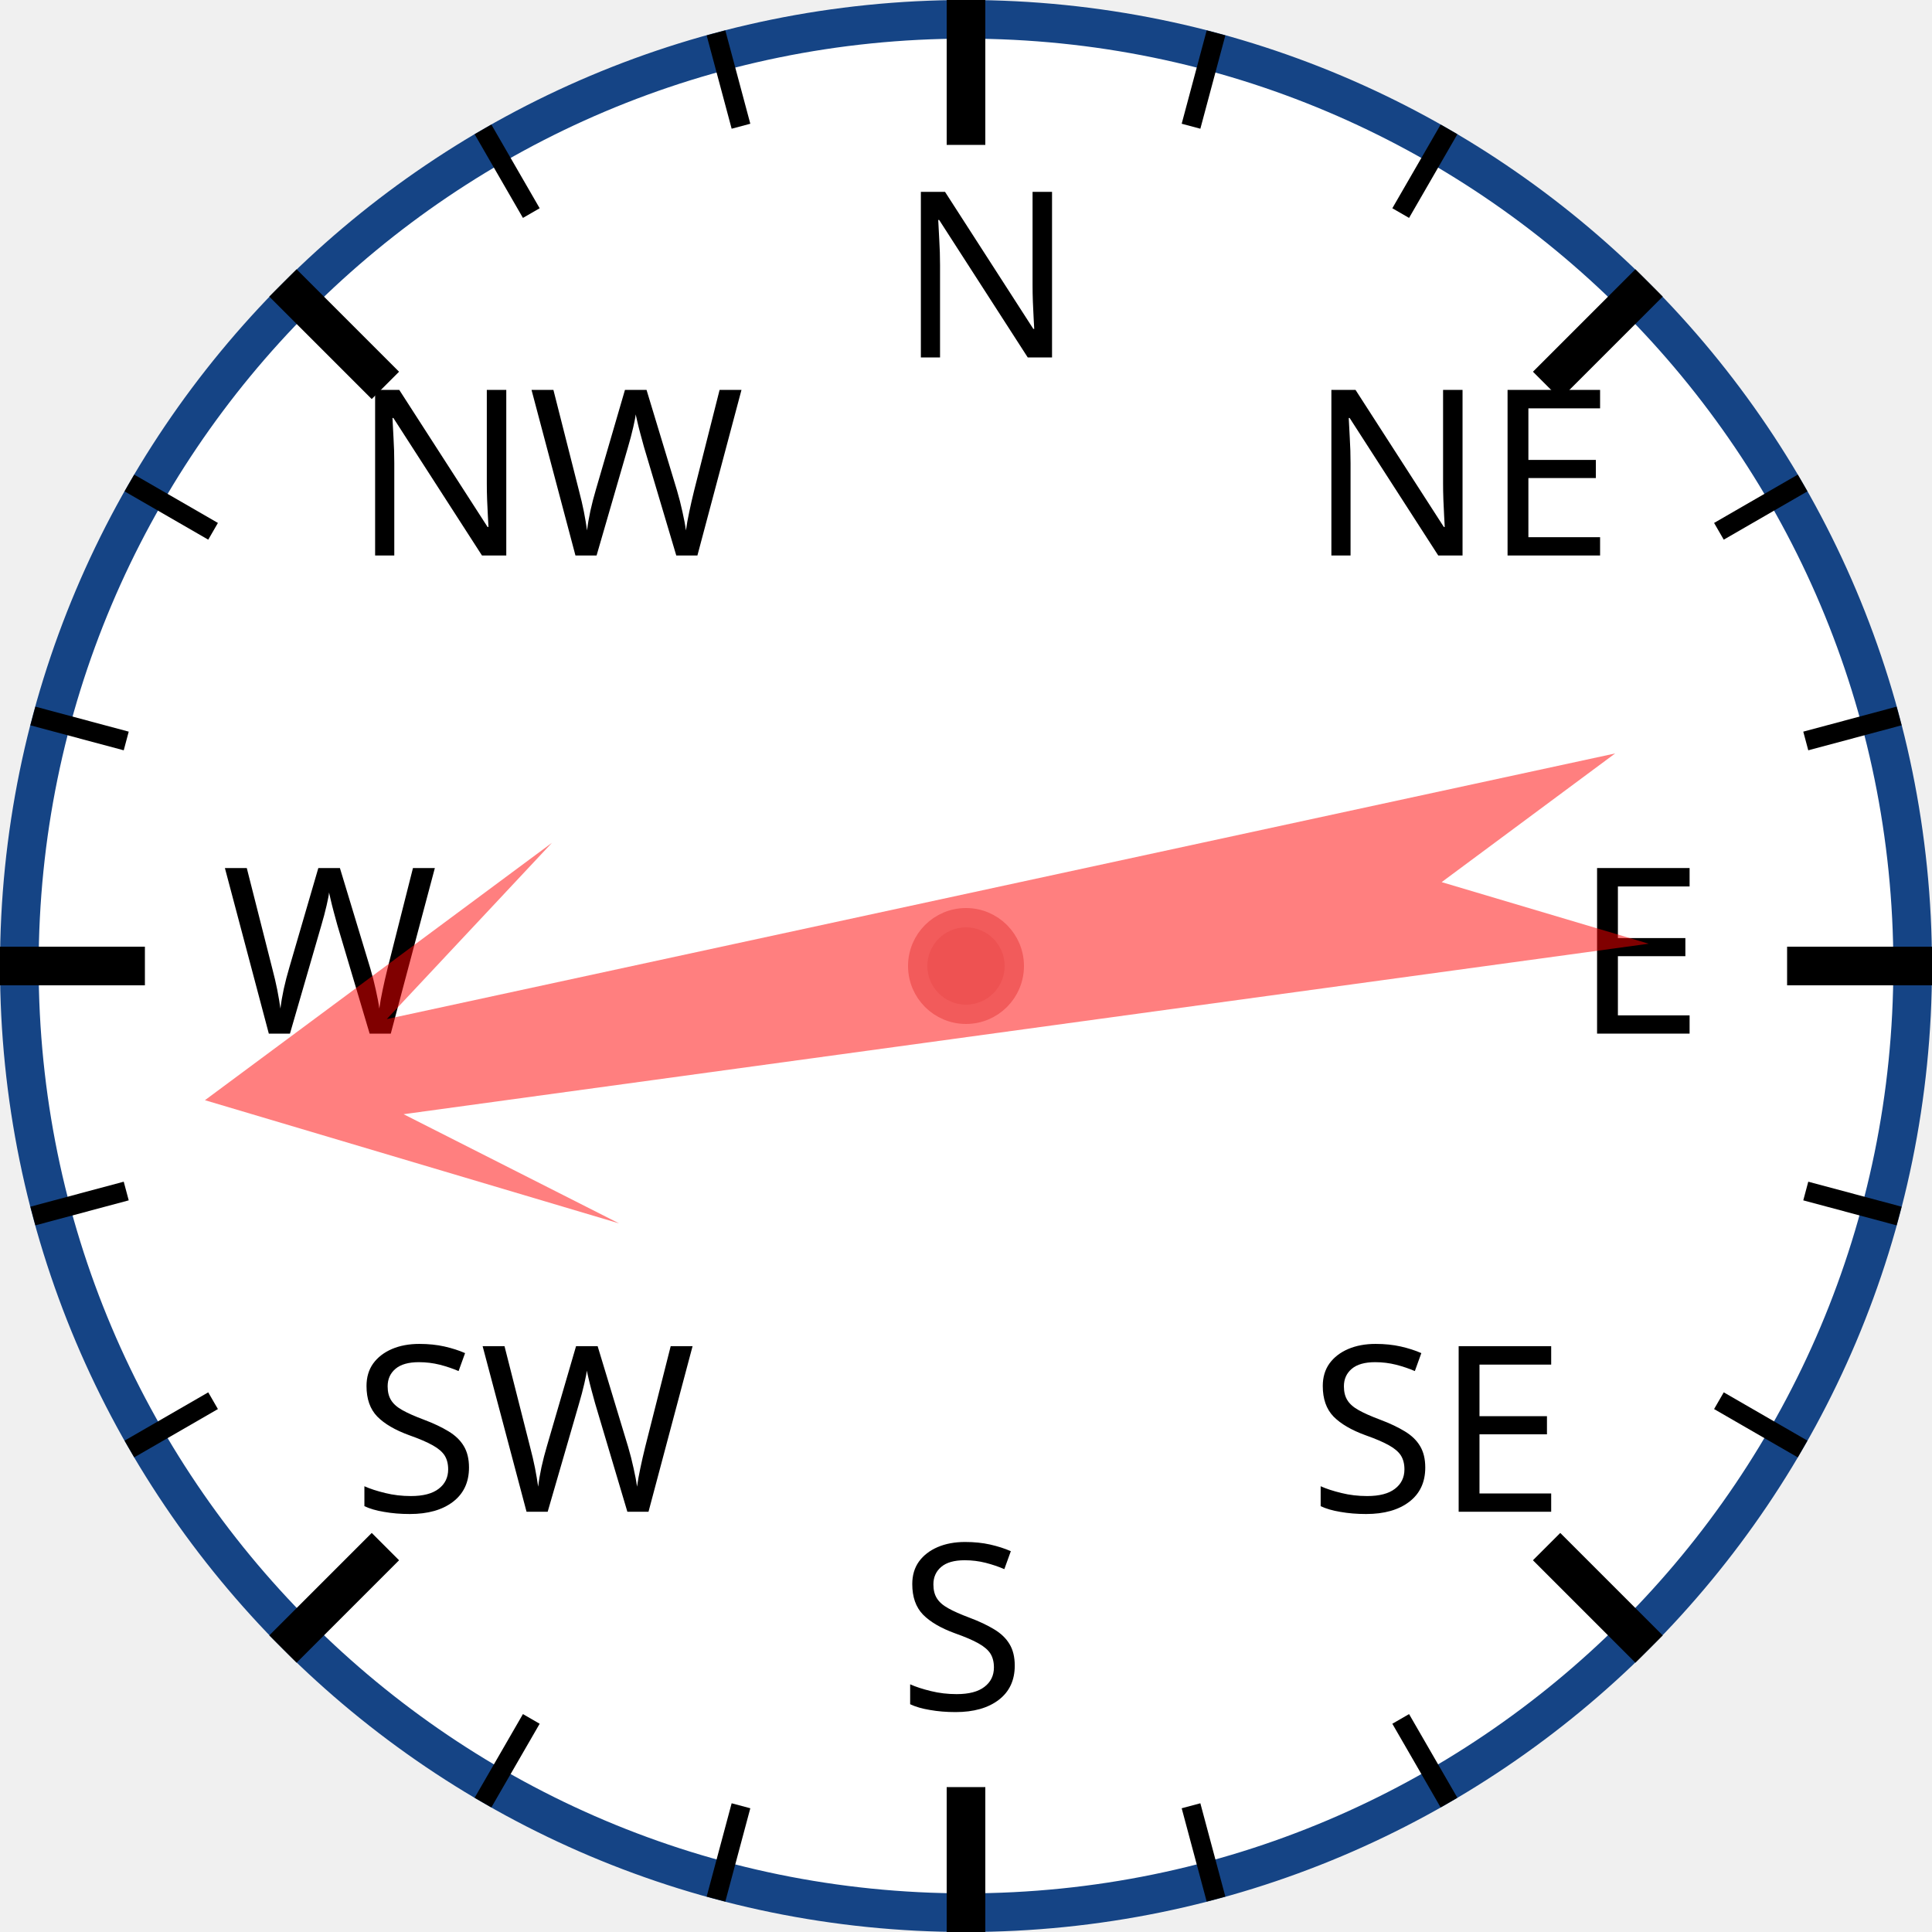
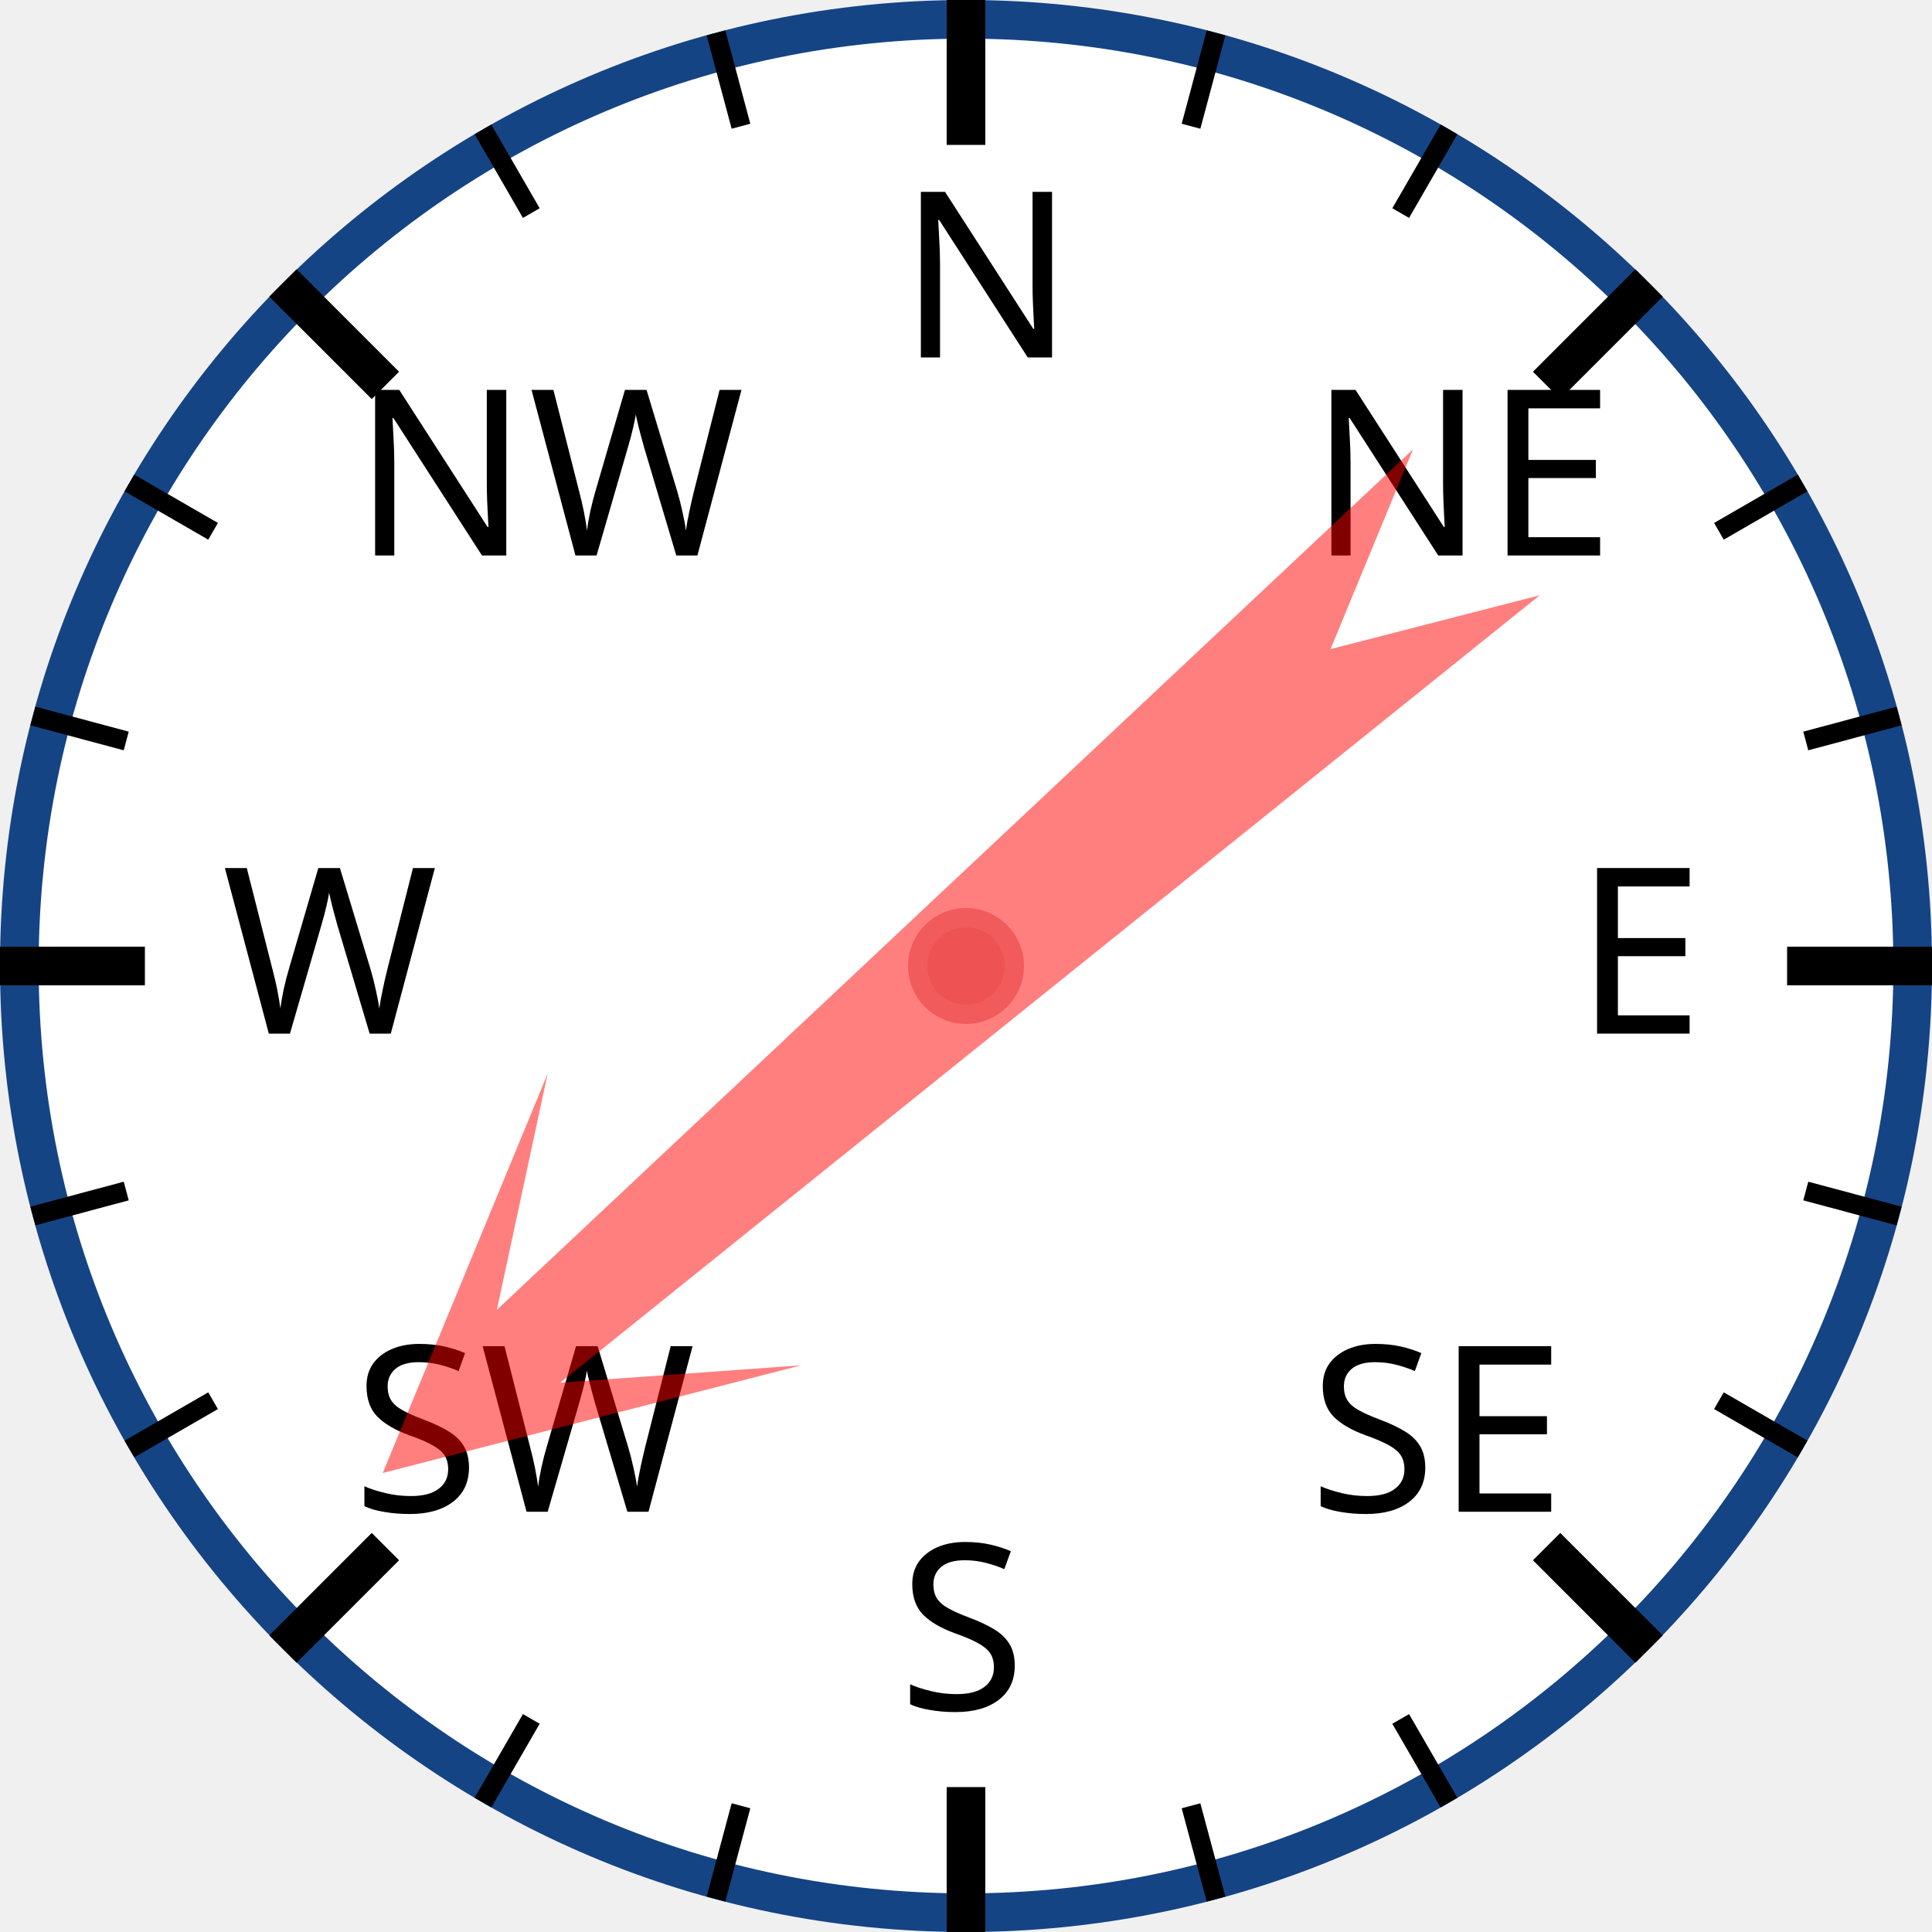
<svg xmlns="http://www.w3.org/2000/svg" width="120px" height="120px" viewBox="0 0 200 200">
  <circle cx="100" cy="100" r="98" style="fill: white; stroke: #154485; stroke-width: 4;" />
  <text x="93.0" y="37.0" style="font-family: sans-serif; font-size: 18pt;">N</text>
  <line x1="100.0" y1="0.0" x2="100.0" y2="15.0" style="stroke: black; stroke-width: 4;" />
  <line x1="74.118" y1="3.407" x2="76.706" y2="13.067" style="stroke: black; stroke-width: 2;" />
  <line x1="50" y1="13.397" x2="55" y2="22.058" style="stroke: black; stroke-width: 2;" />
  <text x="36.503" y="57.503" style="font-family: sans-serif; font-size: 18pt;">NW</text>
  <line x1="29.289" y1="29.289" x2="39.896" y2="39.896" style="stroke: black; stroke-width: 4;" />
  <line x1="13.397" y1="50" x2="22.058" y2="55" style="stroke: black; stroke-width: 2;" />
  <line x1="3.407" y1="74.118" x2="13.067" y2="76.706" style="stroke: black; stroke-width: 2;" />
  <text x="23.0" y="107.0" style="font-family: sans-serif; font-size: 18pt;">W</text>
  <line x1="0.0" y1="100.0" x2="15.0" y2="100.0" style="stroke: black; stroke-width: 4;" />
  <line x1="3.407" y1="125.882" x2="13.067" y2="123.294" style="stroke: black; stroke-width: 2;" />
  <line x1="13.397" y1="150" x2="22.058" y2="145" style="stroke: black; stroke-width: 2;" />
  <text x="36.503" y="156.497" style="font-family: sans-serif; font-size: 18pt;">SW</text>
  <line x1="29.289" y1="170.711" x2="39.896" y2="160.104" style="stroke: black; stroke-width: 4;" />
  <line x1="50" y1="186.603" x2="55" y2="177.942" style="stroke: black; stroke-width: 2;" />
  <line x1="74.118" y1="196.593" x2="76.706" y2="186.933" style="stroke: black; stroke-width: 2;" />
  <text x="93" y="177.0" style="font-family: sans-serif; font-size: 18pt;">S</text>
  <line x1="100" y1="200.0" x2="100" y2="185.0" style="stroke: black; stroke-width: 4;" />
  <line x1="125.882" y1="196.593" x2="123.294" y2="186.933" style="stroke: black; stroke-width: 2;" />
  <line x1="150.0" y1="186.603" x2="145.0" y2="177.942" style="stroke: black; stroke-width: 2;" />
  <text x="135.497" y="156.497" style="font-family: sans-serif; font-size: 18pt;">SE</text>
  <line x1="170.711" y1="170.711" x2="160.104" y2="160.104" style="stroke: black; stroke-width: 4;" />
  <line x1="186.603" y1="150" x2="177.942" y2="145" style="stroke: black; stroke-width: 2;" />
  <line x1="196.593" y1="125.882" x2="186.933" y2="123.294" style="stroke: black; stroke-width: 2;" />
  <text x="163.0" y="107" style="font-family: sans-serif; font-size: 18pt;">E</text>
  <line x1="200.0" y1="100" x2="185.0" y2="100" style="stroke: black; stroke-width: 4;" />
  <line x1="196.593" y1="74.118" x2="186.933" y2="76.706" style="stroke: black; stroke-width: 2;" />
  <line x1="186.603" y1="50" x2="177.942" y2="55" style="stroke: black; stroke-width: 2;" />
  <text x="135.497" y="57.503" style="font-family: sans-serif; font-size: 18pt;">NE</text>
  <line x1="170.711" y1="29.289" x2="160.104" y2="39.896" style="stroke: black; stroke-width: 4;" />
  <line x1="150" y1="13.397" x2="145" y2="22.058" style="stroke: black; stroke-width: 2;" />
  <line x1="125.882" y1="3.407" x2="123.294" y2="13.067" style="stroke: black; stroke-width: 2;" />
-   <polygon points="100 20 120 60 105 40 110 170 100 150 90 170 95 40 80 60" style="fill: red; fill-opacity: 0.5;" transform="rotate(260,100,100)" />
+   <polygon points="100 20 120 60 105 40 110 170 100 150 90 170 95 40 80 60" style="fill: red; fill-opacity: 0.5;" transform="rotate(229,100,100)" />
  <circle cx="100" cy="100" r="5" style="fill: #EE5252; stroke: #F25B5B; stroke-width: 2;" />
</svg>
